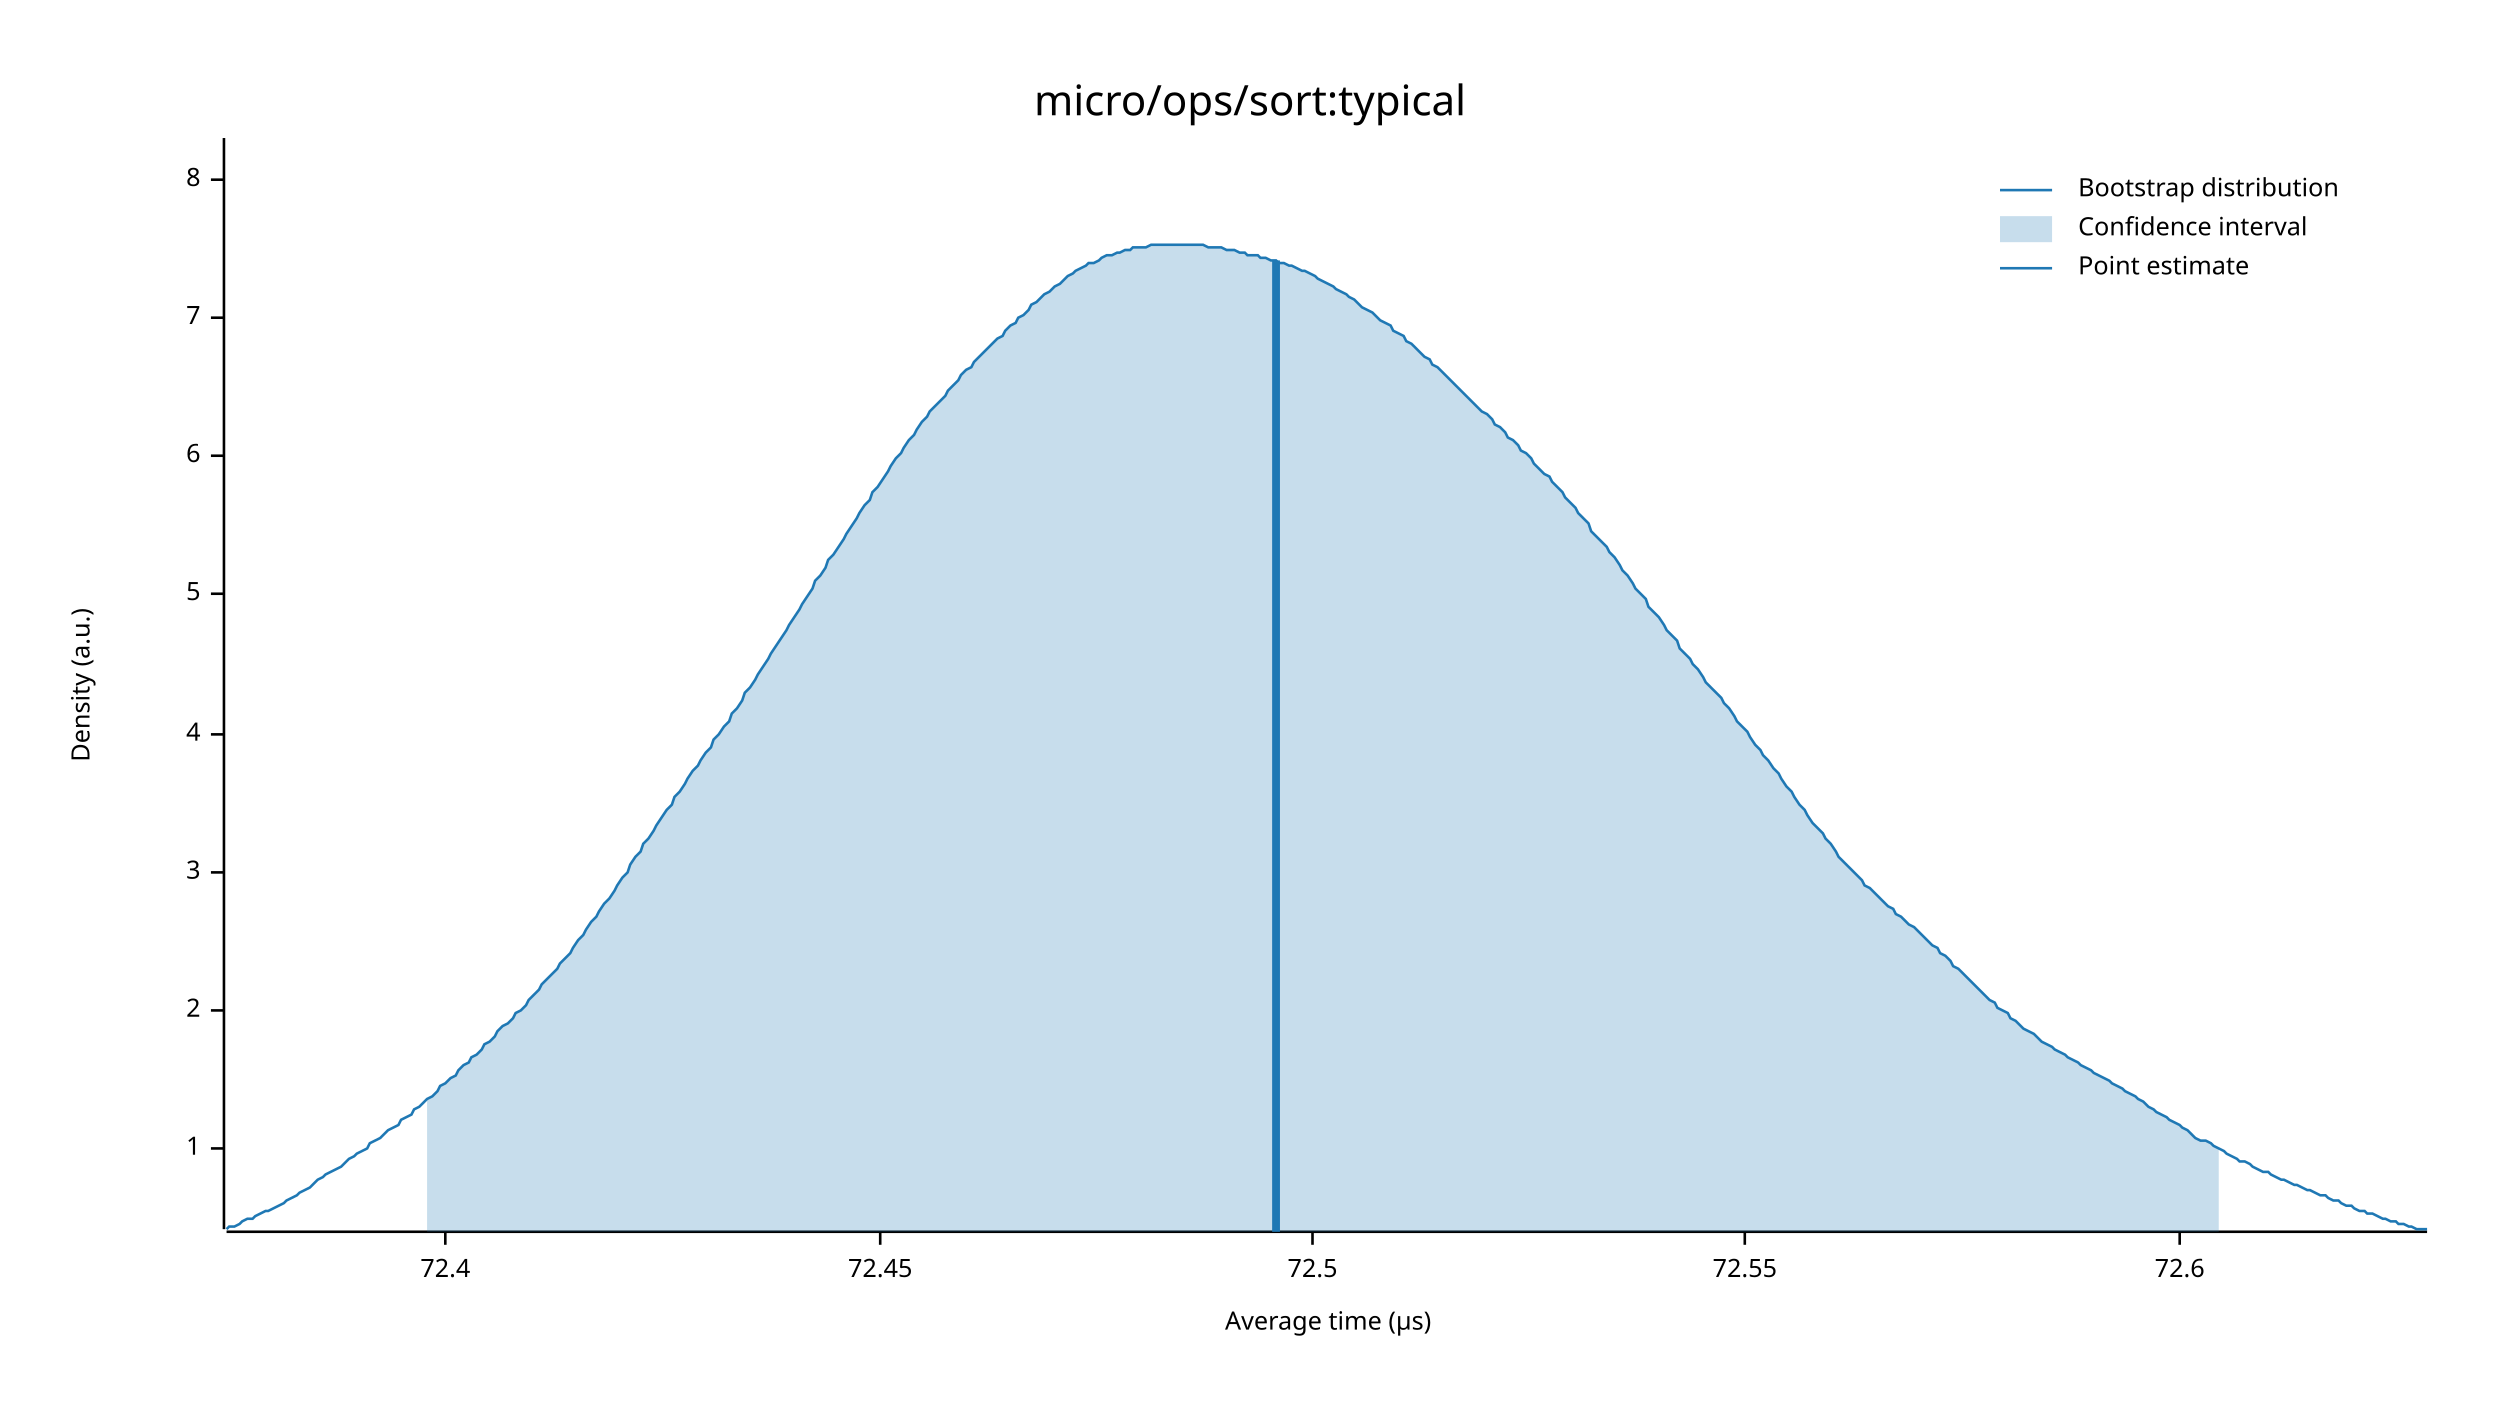
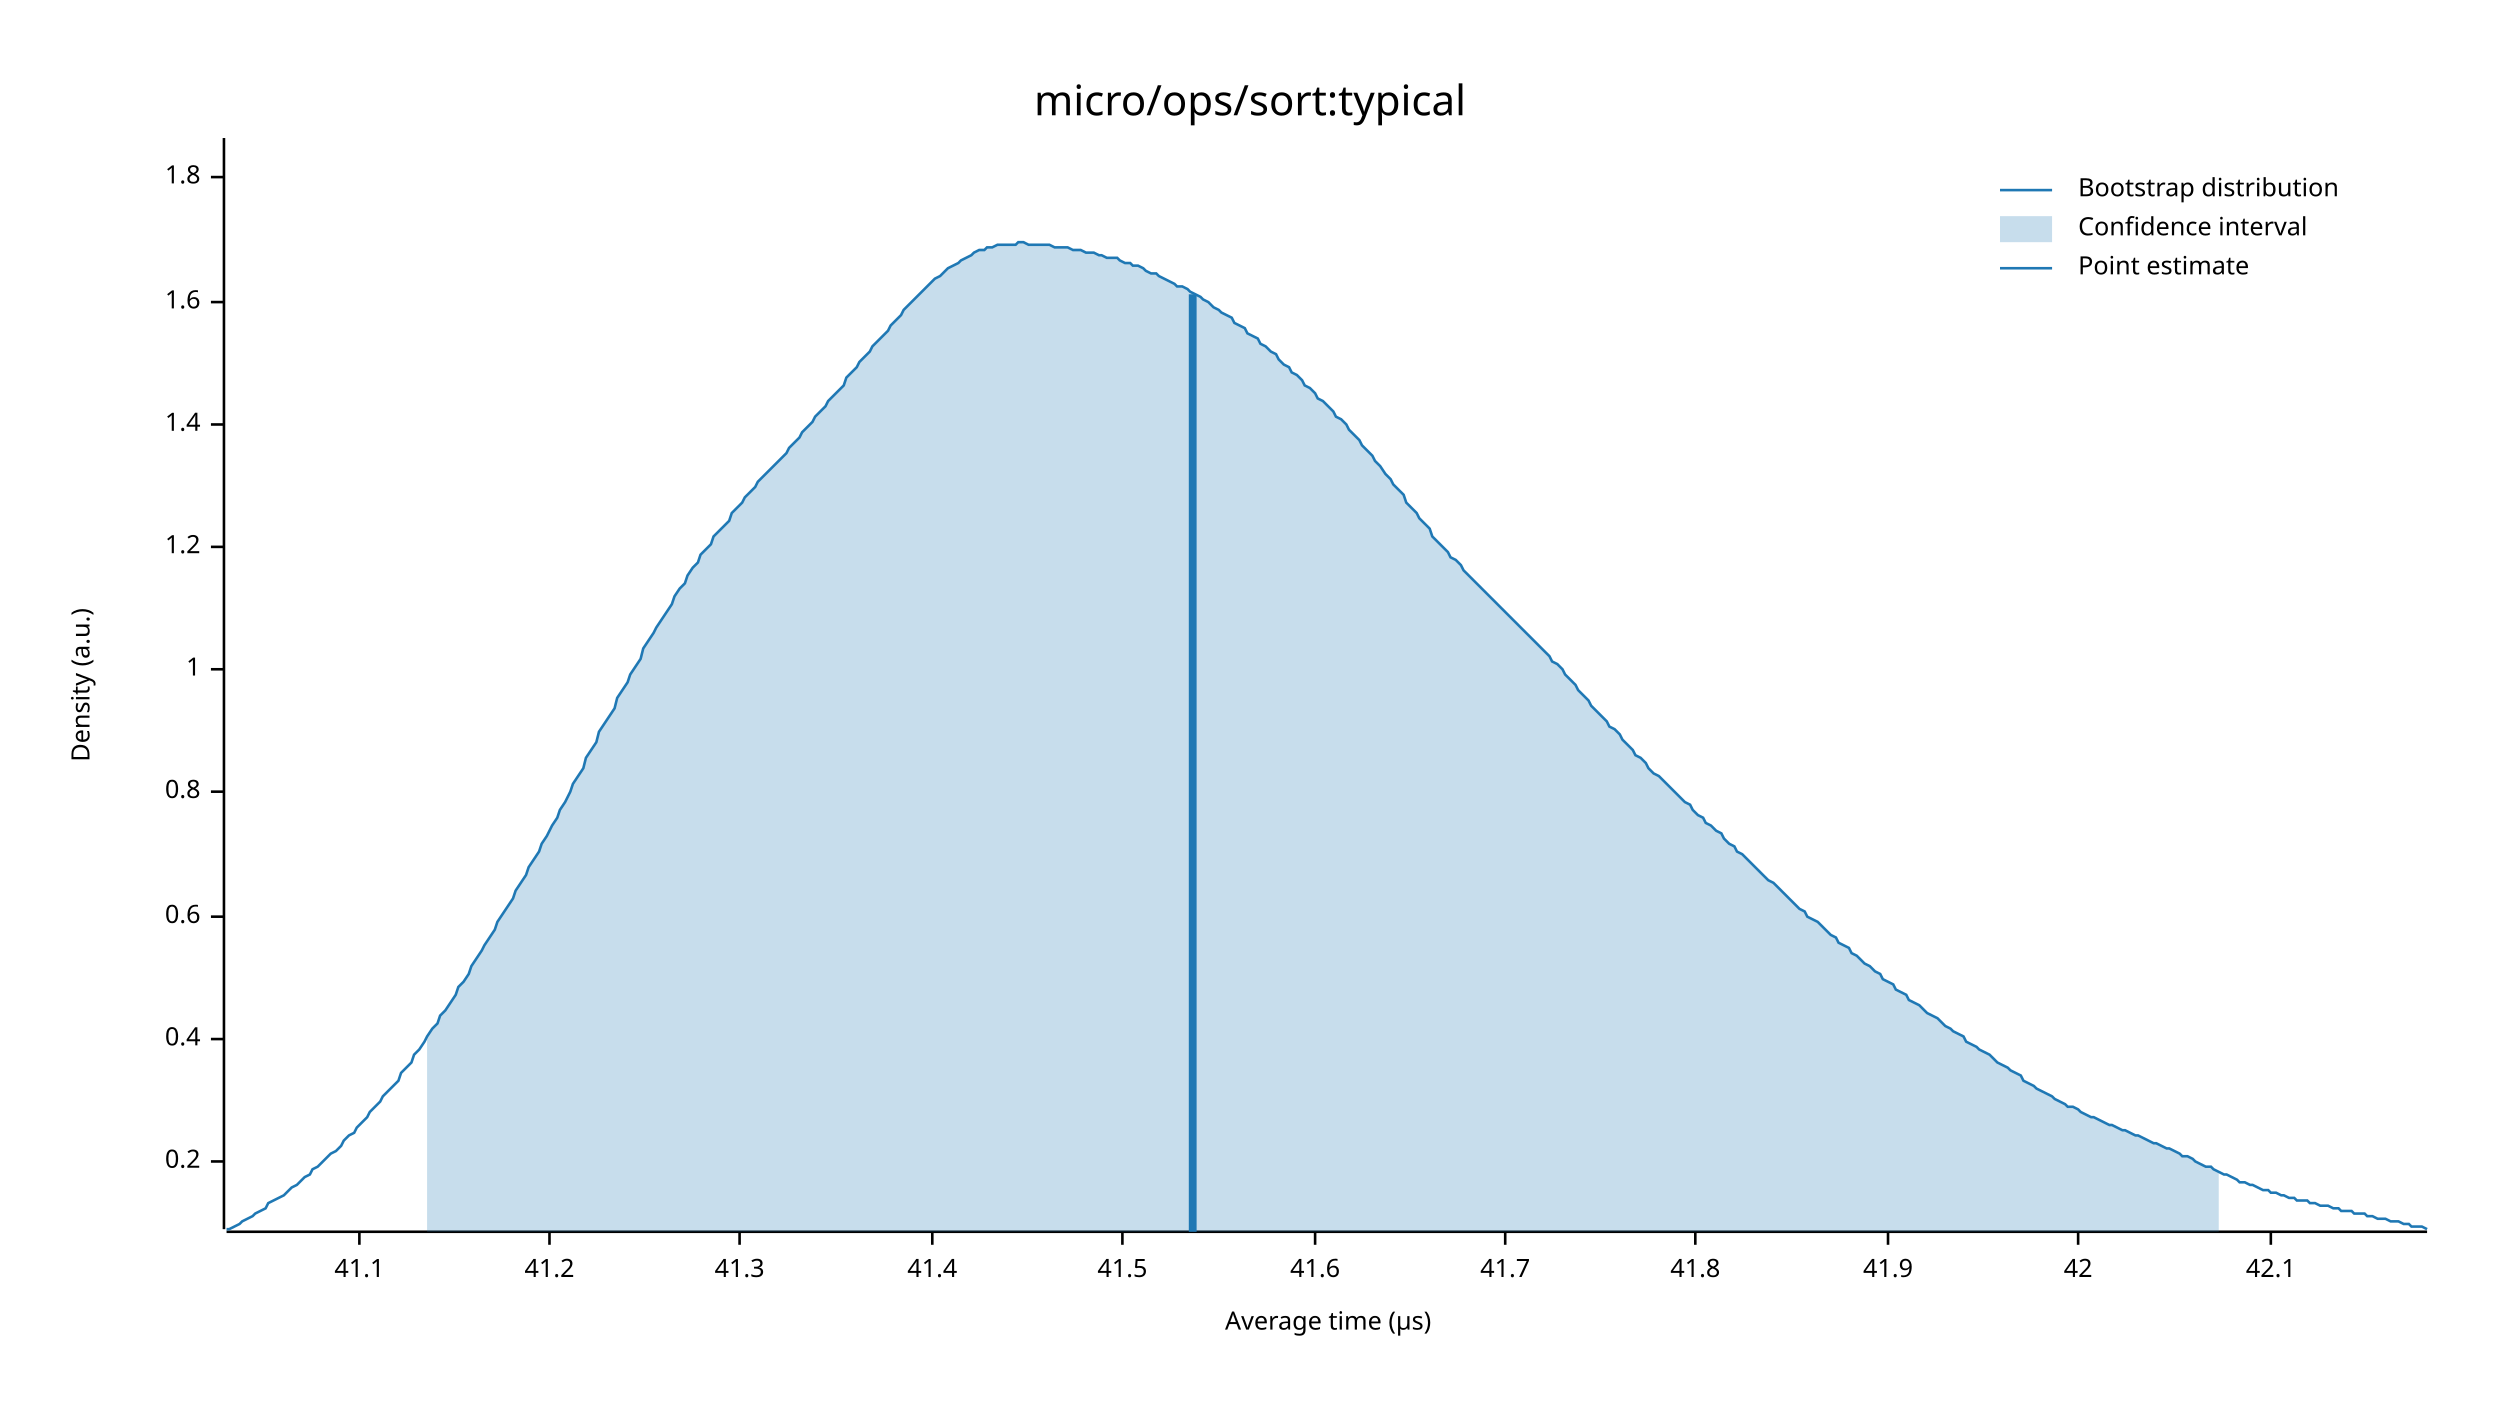
<svg xmlns="http://www.w3.org/2000/svg" width="960" height="540" viewBox="0 0 960 540">
  <text x="480" y="32" dy="0.76em" text-anchor="middle" font-family="sans-serif" font-size="16.129" opacity="1" fill="#000000">
micro/ops/sort:typical
</text>
  <text x="27" y="263" dy="0.76em" text-anchor="middle" font-family="sans-serif" font-size="9.677" opacity="1" fill="#000000" transform="rotate(270, 27, 263)">
Density (a.u.)
</text>
  <text x="510" y="513" dy="-0.5ex" text-anchor="middle" font-family="sans-serif" font-size="9.677" opacity="1" fill="#000000">
Average time (µs)
</text>
  <polyline fill="none" opacity="1" stroke="#000000" stroke-width="1" points="86,53 86,472 " />
-   <text x="77" y="441" dy="0.5ex" text-anchor="end" font-family="sans-serif" font-size="9.677" opacity="1" fill="#000000">
+   <text x="77" y="446" dy="0.5ex" text-anchor="end" font-family="sans-serif" font-size="9.677" opacity="1" fill="#000000">
+ 0.2
+ </text>
+   <polyline fill="none" opacity="1" stroke="#000000" stroke-width="1" points="81,446 86,446 " />
+   <text x="77" y="399" dy="0.5ex" text-anchor="end" font-family="sans-serif" font-size="9.677" opacity="1" fill="#000000">
+ 0.4
+ </text>
+   <polyline fill="none" opacity="1" stroke="#000000" stroke-width="1" points="81,399 86,399 " />
+   <text x="77" y="352" dy="0.5ex" text-anchor="end" font-family="sans-serif" font-size="9.677" opacity="1" fill="#000000">
+ 0.6
+ </text>
+   <polyline fill="none" opacity="1" stroke="#000000" stroke-width="1" points="81,352 86,352 " />
+   <text x="77" y="304" dy="0.5ex" text-anchor="end" font-family="sans-serif" font-size="9.677" opacity="1" fill="#000000">
+ 0.8
+ </text>
+   <polyline fill="none" opacity="1" stroke="#000000" stroke-width="1" points="81,304 86,304 " />
+   <text x="77" y="257" dy="0.5ex" text-anchor="end" font-family="sans-serif" font-size="9.677" opacity="1" fill="#000000">
1
</text>
-   <polyline fill="none" opacity="1" stroke="#000000" stroke-width="1" points="81,441 86,441 " />
-   <text x="77" y="388" dy="0.5ex" text-anchor="end" font-family="sans-serif" font-size="9.677" opacity="1" fill="#000000">
- 2
+   <polyline fill="none" opacity="1" stroke="#000000" stroke-width="1" points="81,257 86,257 " />
+   <text x="77" y="210" dy="0.5ex" text-anchor="end" font-family="sans-serif" font-size="9.677" opacity="1" fill="#000000">
+ 1.2
</text>
-   <polyline fill="none" opacity="1" stroke="#000000" stroke-width="1" points="81,388 86,388 " />
-   <text x="77" y="335" dy="0.5ex" text-anchor="end" font-family="sans-serif" font-size="9.677" opacity="1" fill="#000000">
- 3
+   <polyline fill="none" opacity="1" stroke="#000000" stroke-width="1" points="81,210 86,210 " />
+   <text x="77" y="163" dy="0.5ex" text-anchor="end" font-family="sans-serif" font-size="9.677" opacity="1" fill="#000000">
+ 1.4
</text>
-   <polyline fill="none" opacity="1" stroke="#000000" stroke-width="1" points="81,335 86,335 " />
-   <text x="77" y="282" dy="0.5ex" text-anchor="end" font-family="sans-serif" font-size="9.677" opacity="1" fill="#000000">
- 4
+   <polyline fill="none" opacity="1" stroke="#000000" stroke-width="1" points="81,163 86,163 " />
+   <text x="77" y="116" dy="0.5ex" text-anchor="end" font-family="sans-serif" font-size="9.677" opacity="1" fill="#000000">
+ 1.6
</text>
-   <polyline fill="none" opacity="1" stroke="#000000" stroke-width="1" points="81,282 86,282 " />
-   <text x="77" y="228" dy="0.5ex" text-anchor="end" font-family="sans-serif" font-size="9.677" opacity="1" fill="#000000">
- 5
+   <polyline fill="none" opacity="1" stroke="#000000" stroke-width="1" points="81,116 86,116 " />
+   <text x="77" y="68" dy="0.5ex" text-anchor="end" font-family="sans-serif" font-size="9.677" opacity="1" fill="#000000">
+ 1.8
</text>
-   <polyline fill="none" opacity="1" stroke="#000000" stroke-width="1" points="81,228 86,228 " />
-   <text x="77" y="175" dy="0.5ex" text-anchor="end" font-family="sans-serif" font-size="9.677" opacity="1" fill="#000000">
- 6
+   <polyline fill="none" opacity="1" stroke="#000000" stroke-width="1" points="81,68 86,68 " />
+   <polyline fill="none" opacity="1" stroke="#000000" stroke-width="1" points="87,473 932,473 " />
+   <text x="138" y="483" dy="0.76em" text-anchor="middle" font-family="sans-serif" font-size="9.677" opacity="1" fill="#000000">
+ 41.1
</text>
-   <polyline fill="none" opacity="1" stroke="#000000" stroke-width="1" points="81,175 86,175 " />
-   <text x="77" y="122" dy="0.5ex" text-anchor="end" font-family="sans-serif" font-size="9.677" opacity="1" fill="#000000">
- 7
+   <polyline fill="none" opacity="1" stroke="#000000" stroke-width="1" points="138,473 138,478 " />
+   <text x="211" y="483" dy="0.76em" text-anchor="middle" font-family="sans-serif" font-size="9.677" opacity="1" fill="#000000">
+ 41.2
</text>
-   <polyline fill="none" opacity="1" stroke="#000000" stroke-width="1" points="81,122 86,122 " />
-   <text x="77" y="69" dy="0.5ex" text-anchor="end" font-family="sans-serif" font-size="9.677" opacity="1" fill="#000000">
- 8
+   <polyline fill="none" opacity="1" stroke="#000000" stroke-width="1" points="211,473 211,478 " />
+   <text x="284" y="483" dy="0.76em" text-anchor="middle" font-family="sans-serif" font-size="9.677" opacity="1" fill="#000000">
+ 41.3
</text>
-   <polyline fill="none" opacity="1" stroke="#000000" stroke-width="1" points="81,69 86,69 " />
-   <polyline fill="none" opacity="1" stroke="#000000" stroke-width="1" points="87,473 932,473 " />
-   <text x="171" y="483" dy="0.76em" text-anchor="middle" font-family="sans-serif" font-size="9.677" opacity="1" fill="#000000">
- 72.4
+   <polyline fill="none" opacity="1" stroke="#000000" stroke-width="1" points="284,473 284,478 " />
+   <text x="358" y="483" dy="0.76em" text-anchor="middle" font-family="sans-serif" font-size="9.677" opacity="1" fill="#000000">
+ 41.4
</text>
-   <polyline fill="none" opacity="1" stroke="#000000" stroke-width="1" points="171,473 171,478 " />
-   <text x="338" y="483" dy="0.76em" text-anchor="middle" font-family="sans-serif" font-size="9.677" opacity="1" fill="#000000">
- 72.45
+   <polyline fill="none" opacity="1" stroke="#000000" stroke-width="1" points="358,473 358,478 " />
+   <text x="431" y="483" dy="0.76em" text-anchor="middle" font-family="sans-serif" font-size="9.677" opacity="1" fill="#000000">
+ 41.5
</text>
-   <polyline fill="none" opacity="1" stroke="#000000" stroke-width="1" points="338,473 338,478 " />
-   <text x="504" y="483" dy="0.76em" text-anchor="middle" font-family="sans-serif" font-size="9.677" opacity="1" fill="#000000">
- 72.5
+   <polyline fill="none" opacity="1" stroke="#000000" stroke-width="1" points="431,473 431,478 " />
+   <text x="505" y="483" dy="0.76em" text-anchor="middle" font-family="sans-serif" font-size="9.677" opacity="1" fill="#000000">
+ 41.6
</text>
-   <polyline fill="none" opacity="1" stroke="#000000" stroke-width="1" points="504,473 504,478 " />
-   <text x="670" y="483" dy="0.76em" text-anchor="middle" font-family="sans-serif" font-size="9.677" opacity="1" fill="#000000">
- 72.55
+   <polyline fill="none" opacity="1" stroke="#000000" stroke-width="1" points="505,473 505,478 " />
+   <text x="578" y="483" dy="0.76em" text-anchor="middle" font-family="sans-serif" font-size="9.677" opacity="1" fill="#000000">
+ 41.7
</text>
-   <polyline fill="none" opacity="1" stroke="#000000" stroke-width="1" points="670,473 670,478 " />
-   <text x="837" y="483" dy="0.76em" text-anchor="middle" font-family="sans-serif" font-size="9.677" opacity="1" fill="#000000">
- 72.6
+   <polyline fill="none" opacity="1" stroke="#000000" stroke-width="1" points="578,473 578,478 " />
+   <text x="651" y="483" dy="0.76em" text-anchor="middle" font-family="sans-serif" font-size="9.677" opacity="1" fill="#000000">
+ 41.8
</text>
-   <polyline fill="none" opacity="1" stroke="#000000" stroke-width="1" points="837,473 837,478 " />
-   <polyline fill="none" opacity="1" stroke="#1F78B4" stroke-width="1" points="87,472 88,471 90,471 92,470 93,469 95,468 97,468 98,467 100,466 102,465 103,465 105,464 107,463 109,462 110,461 112,460 114,459 115,458 117,457 119,456 120,455 122,453 124,452 125,451 127,450 129,449 131,448 132,447 134,445 136,444 137,443 139,442 141,441 142,439 144,438 146,437 147,436 149,434 151,433 153,432 154,430 156,429 158,428 159,426 161,425 163,423 164,422 166,421 168,419 169,417 171,416 173,414 175,413 176,411 178,409 180,408 181,406 183,405 185,403 186,401 188,400 190,398 191,396 193,394 195,393 197,391 198,389 200,388 202,386 203,384 205,382 207,380 208,378 210,376 212,374 214,372 215,370 217,368 219,366 220,364 222,361 224,359 225,357 227,354 229,352 230,350 232,347 234,345 236,342 237,340 239,337 241,335 242,332 244,329 246,327 247,324 249,322 251,319 252,317 254,314 256,311 258,309 259,306 261,304 263,301 264,299 266,296 268,294 269,292 271,289 273,287 274,284 276,282 278,279 280,277 281,274 283,272 285,269 286,266 288,264 290,261 291,259 293,256 295,253 296,251 298,248 300,245 302,242 303,240 305,237 307,234 308,232 310,229 312,226 313,223 315,221 317,218 318,215 320,213 322,210 324,207 325,205 327,202 329,199 330,197 332,194 334,192 335,189 337,187 339,184 341,181 342,179 344,176 346,174 347,172 349,169 351,167 352,165 354,162 356,160 357,158 359,156 361,154 363,152 364,150 366,148 368,146 369,144 371,142 373,141 374,139 376,137 378,135 379,134 381,132 383,130 385,129 386,127 388,125 390,124 391,122 393,121 395,119 396,117 398,116 400,114 401,113 403,112 405,110 407,109 408,108 410,106 412,105 413,104 415,103 417,102 418,101 420,101 422,100 423,99 425,98 427,98 429,97 430,97 432,96 434,96 435,95 437,95 439,95 440,95 442,94 444,94 445,94 447,94 449,94 451,94 452,94 454,94 456,94 457,94 459,94 461,94 462,94 464,95 466,95 468,95 469,95 471,96 473,96 474,96 476,97 478,97 479,98 481,98 483,98 484,99 486,99 488,100 490,100 491,101 493,101 495,102 496,102 498,103 500,104 501,104 503,105 505,106 506,107 508,108 510,109 512,110 513,111 515,112 517,113 518,114 520,115 522,117 523,118 525,119 527,120 528,121 530,123 532,124 534,125 535,127 537,128 539,129 540,131 542,132 544,134 545,135 547,137 549,138 550,140 552,141 554,143 556,145 557,146 559,148 561,150 562,151 564,153 566,155 567,156 569,158 571,159 573,161 574,163 576,164 578,166 579,168 581,169 583,171 584,173 586,174 588,176 589,178 591,180 593,182 595,183 596,185 598,187 600,189 601,191 603,193 605,195 606,197 608,199 610,201 611,204 613,206 615,208 617,210 618,212 620,214 622,217 623,219 625,221 627,224 628,226 630,228 632,230 633,233 635,235 637,237 639,240 640,242 642,244 644,246 645,249 647,251 649,253 650,255 652,257 654,260 655,262 657,264 659,266 661,268 662,270 664,272 666,275 667,277 669,279 671,281 672,283 674,286 676,288 677,290 679,292 681,295 683,297 684,299 686,302 688,304 689,306 691,309 693,311 694,313 696,316 698,318 700,320 701,322 703,324 705,327 706,329 708,331 710,333 711,334 713,336 715,338 716,340 718,341 720,343 722,345 723,346 725,348 727,349 728,351 730,352 732,354 733,355 735,356 737,358 738,359 740,361 742,363 744,364 745,366 747,367 749,369 750,371 752,372 754,374 755,375 757,377 759,379 760,380 762,382 764,384 766,385 767,387 769,388 771,389 772,391 774,392 776,394 777,395 779,396 781,397 782,398 784,400 786,401 788,402 789,403 791,404 793,405 794,406 796,407 798,408 799,409 801,410 803,411 804,412 806,413 808,414 810,415 811,416 813,417 815,418 816,419 818,420 820,421 821,422 823,423 825,425 827,426 828,427 830,428 832,429 833,430 835,431 837,432 838,433 840,434 842,436 843,437 845,438 847,438 849,439 850,440 852,441 854,442 855,443 857,444 859,445 860,446 862,446 864,447 865,448 867,449 869,450 871,450 872,451 874,452 876,453 877,453 879,454 881,455 882,455 884,456 886,457 887,457 889,458 891,459 893,459 894,460 896,461 898,461 899,462 901,463 903,463 904,464 906,465 908,465 909,466 911,466 913,467 915,468 916,468 918,469 920,469 921,470 923,470 925,471 926,471 928,472 930,472 932,472 " />
-   <polygon opacity="0.25" fill="#1F78B4" points="164,422 166,421 168,419 169,417 171,416 173,414 175,413 176,411 178,409 180,408 181,406 183,405 185,403 186,401 188,400 190,398 191,396 193,394 195,393 197,391 198,389 200,388 202,386 203,384 205,382 207,380 208,378 210,376 212,374 214,372 215,370 217,368 219,366 220,364 222,361 224,359 225,357 227,354 229,352 230,350 232,347 234,345 236,342 237,340 239,337 241,335 242,332 244,329 246,327 247,324 249,322 251,319 252,317 254,314 256,311 258,309 259,306 261,304 263,301 264,299 266,296 268,294 269,292 271,289 273,287 274,284 276,282 278,279 280,277 281,274 283,272 285,269 286,266 288,264 290,261 291,259 293,256 295,253 296,251 298,248 300,245 302,242 303,240 305,237 307,234 308,232 310,229 312,226 313,223 315,221 317,218 318,215 320,213 322,210 324,207 325,205 327,202 329,199 330,197 332,194 334,192 335,189 337,187 339,184 341,181 342,179 344,176 346,174 347,172 349,169 351,167 352,165 354,162 356,160 357,158 359,156 361,154 363,152 364,150 366,148 368,146 369,144 371,142 373,141 374,139 376,137 378,135 379,134 381,132 383,130 385,129 386,127 388,125 390,124 391,122 393,121 395,119 396,117 398,116 400,114 401,113 403,112 405,110 407,109 408,108 410,106 412,105 413,104 415,103 417,102 418,101 420,101 422,100 423,99 425,98 427,98 429,97 430,97 432,96 434,96 435,95 437,95 439,95 440,95 442,94 444,94 445,94 447,94 449,94 451,94 452,94 454,94 456,94 457,94 459,94 461,94 462,94 464,95 466,95 468,95 469,95 471,96 473,96 474,96 476,97 478,97 479,98 481,98 483,98 484,99 486,99 488,100 490,100 491,101 493,101 495,102 496,102 498,103 500,104 501,104 503,105 505,106 506,107 508,108 510,109 512,110 513,111 515,112 517,113 518,114 520,115 522,117 523,118 525,119 527,120 528,121 530,123 532,124 534,125 535,127 537,128 539,129 540,131 542,132 544,134 545,135 547,137 549,138 550,140 552,141 554,143 556,145 557,146 559,148 561,150 562,151 564,153 566,155 567,156 569,158 571,159 573,161 574,163 576,164 578,166 579,168 581,169 583,171 584,173 586,174 588,176 589,178 591,180 593,182 595,183 596,185 598,187 600,189 601,191 603,193 605,195 606,197 608,199 610,201 611,204 613,206 615,208 617,210 618,212 620,214 622,217 623,219 625,221 627,224 628,226 630,228 632,230 633,233 635,235 637,237 639,240 640,242 642,244 644,246 645,249 647,251 649,253 650,255 652,257 654,260 655,262 657,264 659,266 661,268 662,270 664,272 666,275 667,277 669,279 671,281 672,283 674,286 676,288 677,290 679,292 681,295 683,297 684,299 686,302 688,304 689,306 691,309 693,311 694,313 696,316 698,318 700,320 701,322 703,324 705,327 706,329 708,331 710,333 711,334 713,336 715,338 716,340 718,341 720,343 722,345 723,346 725,348 727,349 728,351 730,352 732,354 733,355 735,356 737,358 738,359 740,361 742,363 744,364 745,366 747,367 749,369 750,371 752,372 754,374 755,375 757,377 759,379 760,380 762,382 764,384 766,385 767,387 769,388 771,389 772,391 774,392 776,394 777,395 779,396 781,397 782,398 784,400 786,401 788,402 789,403 791,404 793,405 794,406 796,407 798,408 799,409 801,410 803,411 804,412 806,413 808,414 810,415 811,416 813,417 815,418 816,419 818,420 820,421 821,422 823,423 825,425 827,426 828,427 830,428 832,429 833,430 835,431 837,432 838,433 840,434 842,436 843,437 845,438 847,438 849,439 850,440 852,441 852,473 164,473 " />
-   <polyline fill="none" opacity="1" stroke="#1F78B4" stroke-width="3" points="490,473 490,100 " />
+   <polyline fill="none" opacity="1" stroke="#000000" stroke-width="1" points="651,473 651,478 " />
+   <text x="725" y="483" dy="0.76em" text-anchor="middle" font-family="sans-serif" font-size="9.677" opacity="1" fill="#000000">
+ 41.9
+ </text>
+   <polyline fill="none" opacity="1" stroke="#000000" stroke-width="1" points="725,473 725,478 " />
+   <text x="798" y="483" dy="0.76em" text-anchor="middle" font-family="sans-serif" font-size="9.677" opacity="1" fill="#000000">
+ 42
+ </text>
+   <polyline fill="none" opacity="1" stroke="#000000" stroke-width="1" points="798,473 798,478 " />
+   <text x="872" y="483" dy="0.76em" text-anchor="middle" font-family="sans-serif" font-size="9.677" opacity="1" fill="#000000">
+ 42.1
+ </text>
+   <polyline fill="none" opacity="1" stroke="#000000" stroke-width="1" points="872,473 872,478 " />
+   <polyline fill="none" opacity="1" stroke="#1F78B4" stroke-width="1" points="87,472 88,472 90,471 92,470 93,469 95,468 97,467 98,466 100,465 102,464 103,462 105,461 107,460 109,459 110,458 112,456 114,455 115,454 117,452 119,451 120,449 122,448 124,446 125,445 127,443 129,442 131,440 132,438 134,436 136,435 137,433 139,431 141,429 142,427 144,425 146,423 147,421 149,419 151,417 153,415 154,412 156,410 158,408 159,405 161,403 163,400 164,398 166,395 168,393 169,390 171,388 173,385 175,382 176,379 178,377 180,374 181,371 183,368 185,365 186,363 188,360 190,357 191,354 193,351 195,348 197,345 198,342 200,339 202,336 203,333 205,330 207,327 208,324 210,321 212,317 214,314 215,311 217,308 219,304 220,301 222,298 224,295 225,291 227,288 229,285 230,281 232,278 234,275 236,272 237,268 239,265 241,262 242,259 244,256 246,253 247,249 249,246 251,243 252,241 254,238 256,235 258,232 259,229 261,226 263,224 264,221 266,218 268,216 269,213 271,211 273,209 274,206 276,204 278,202 280,200 281,197 283,195 285,193 286,191 288,189 290,187 291,185 293,183 295,181 296,180 298,178 300,176 302,174 303,172 305,170 307,168 308,166 310,164 312,162 313,160 315,158 317,156 318,154 320,152 322,150 324,148 325,145 327,143 329,141 330,139 332,137 334,135 335,133 337,131 339,129 341,127 342,125 344,123 346,121 347,119 349,117 351,115 352,114 354,112 356,110 357,109 359,107 361,106 363,104 364,103 366,102 368,101 369,100 371,99 373,98 374,97 376,96 378,96 379,95 381,95 383,94 385,94 386,94 388,94 390,94 391,93 393,93 395,94 396,94 398,94 400,94 401,94 403,94 405,95 407,95 408,95 410,95 412,96 413,96 415,96 417,97 418,97 420,97 422,98 423,98 425,99 427,99 429,99 430,100 432,101 434,101 435,102 437,102 439,103 440,104 442,105 444,105 445,106 447,107 449,108 451,109 452,110 454,110 456,111 457,112 459,113 461,114 462,115 464,116 466,118 468,119 469,120 471,121 473,122 474,124 476,125 478,126 479,128 481,129 483,130 484,132 486,133 488,135 490,136 491,138 493,140 495,141 496,143 498,144 500,146 501,148 503,149 505,151 506,153 508,154 510,156 512,158 513,160 515,161 517,163 518,165 520,167 522,169 523,171 525,173 527,175 528,177 530,179 532,182 534,184 535,186 537,188 539,190 540,193 542,195 544,197 545,199 547,201 549,203 550,206 552,208 554,210 556,212 557,214 559,215 561,217 562,219 564,221 566,223 567,224 569,226 571,228 573,230 574,231 576,233 578,235 579,236 581,238 583,240 584,241 586,243 588,245 589,246 591,248 593,250 595,252 596,254 598,255 600,257 601,259 603,261 605,263 606,265 608,267 610,269 611,271 613,273 615,275 617,277 618,279 620,280 622,282 623,284 625,286 627,288 628,290 630,291 632,293 633,295 635,297 637,298 639,300 640,301 642,303 644,305 645,306 647,308 649,309 650,311 652,313 654,314 655,316 657,317 659,319 661,320 662,322 664,324 666,325 667,327 669,328 671,330 672,331 674,333 676,335 677,336 679,338 681,339 683,341 684,342 686,344 688,346 689,347 691,349 693,350 694,352 696,353 698,354 700,356 701,357 703,359 705,360 706,362 708,363 710,364 711,366 713,367 715,369 716,370 718,371 720,373 722,374 723,376 725,377 727,378 728,380 730,381 732,382 733,384 735,385 737,386 738,387 740,389 742,390 744,391 745,392 747,394 749,395 750,396 752,397 754,398 755,400 757,401 759,402 760,403 762,404 764,405 766,407 767,408 769,409 771,410 772,411 774,412 776,413 777,415 779,416 781,417 782,418 784,419 786,420 788,421 789,422 791,423 793,424 794,425 796,425 798,426 799,427 801,428 803,429 804,429 806,430 808,431 810,432 811,432 813,433 815,434 816,434 818,435 820,436 821,436 823,437 825,438 827,439 828,439 830,440 832,441 833,441 835,442 837,443 838,444 840,444 842,445 843,446 845,447 847,448 849,448 850,449 852,450 854,451 855,451 857,452 859,453 860,454 862,454 864,455 865,455 867,456 869,457 871,457 872,458 874,458 876,459 877,459 879,460 881,460 882,461 884,461 886,461 887,462 889,462 891,463 893,463 894,463 896,464 898,464 899,465 901,465 903,465 904,466 906,466 908,466 909,467 911,467 913,468 915,468 916,468 918,469 920,469 921,469 923,470 925,470 926,471 928,471 930,471 932,472 " />
+   <polygon opacity="0.25" fill="#1F78B4" points="164,398 166,395 168,393 169,390 171,388 173,385 175,382 176,379 178,377 180,374 181,371 183,368 185,365 186,363 188,360 190,357 191,354 193,351 195,348 197,345 198,342 200,339 202,336 203,333 205,330 207,327 208,324 210,321 212,317 214,314 215,311 217,308 219,304 220,301 222,298 224,295 225,291 227,288 229,285 230,281 232,278 234,275 236,272 237,268 239,265 241,262 242,259 244,256 246,253 247,249 249,246 251,243 252,241 254,238 256,235 258,232 259,229 261,226 263,224 264,221 266,218 268,216 269,213 271,211 273,209 274,206 276,204 278,202 280,200 281,197 283,195 285,193 286,191 288,189 290,187 291,185 293,183 295,181 296,180 298,178 300,176 302,174 303,172 305,170 307,168 308,166 310,164 312,162 313,160 315,158 317,156 318,154 320,152 322,150 324,148 325,145 327,143 329,141 330,139 332,137 334,135 335,133 337,131 339,129 341,127 342,125 344,123 346,121 347,119 349,117 351,115 352,114 354,112 356,110 357,109 359,107 361,106 363,104 364,103 366,102 368,101 369,100 371,99 373,98 374,97 376,96 378,96 379,95 381,95 383,94 385,94 386,94 388,94 390,94 391,93 393,93 395,94 396,94 398,94 400,94 401,94 403,94 405,95 407,95 408,95 410,95 412,96 413,96 415,96 417,97 418,97 420,97 422,98 423,98 425,99 427,99 429,99 430,100 432,101 434,101 435,102 437,102 439,103 440,104 442,105 444,105 445,106 447,107 449,108 451,109 452,110 454,110 456,111 457,112 459,113 461,114 462,115 464,116 466,118 468,119 469,120 471,121 473,122 474,124 476,125 478,126 479,128 481,129 483,130 484,132 486,133 488,135 490,136 491,138 493,140 495,141 496,143 498,144 500,146 501,148 503,149 505,151 506,153 508,154 510,156 512,158 513,160 515,161 517,163 518,165 520,167 522,169 523,171 525,173 527,175 528,177 530,179 532,182 534,184 535,186 537,188 539,190 540,193 542,195 544,197 545,199 547,201 549,203 550,206 552,208 554,210 556,212 557,214 559,215 561,217 562,219 564,221 566,223 567,224 569,226 571,228 573,230 574,231 576,233 578,235 579,236 581,238 583,240 584,241 586,243 588,245 589,246 591,248 593,250 595,252 596,254 598,255 600,257 601,259 603,261 605,263 606,265 608,267 610,269 611,271 613,273 615,275 617,277 618,279 620,280 622,282 623,284 625,286 627,288 628,290 630,291 632,293 633,295 635,297 637,298 639,300 640,301 642,303 644,305 645,306 647,308 649,309 650,311 652,313 654,314 655,316 657,317 659,319 661,320 662,322 664,324 666,325 667,327 669,328 671,330 672,331 674,333 676,335 677,336 679,338 681,339 683,341 684,342 686,344 688,346 689,347 691,349 693,350 694,352 696,353 698,354 700,356 701,357 703,359 705,360 706,362 708,363 710,364 711,366 713,367 715,369 716,370 718,371 720,373 722,374 723,376 725,377 727,378 728,380 730,381 732,382 733,384 735,385 737,386 738,387 740,389 742,390 744,391 745,392 747,394 749,395 750,396 752,397 754,398 755,400 757,401 759,402 760,403 762,404 764,405 766,407 767,408 769,409 771,410 772,411 774,412 776,413 777,415 779,416 781,417 782,418 784,419 786,420 788,421 789,422 791,423 793,424 794,425 796,425 798,426 799,427 801,428 803,429 804,429 806,430 808,431 810,432 811,432 813,433 815,434 816,434 818,435 820,436 821,436 823,437 825,438 827,439 828,439 830,440 832,441 833,441 835,442 837,443 838,444 840,444 842,445 843,446 845,447 847,448 849,448 850,449 852,450 852,473 164,473 " />
+   <polyline fill="none" opacity="1" stroke="#1F78B4" stroke-width="3" points="458,473 458,113 " />
  <text x="798" y="68" dy="0.76em" text-anchor="start" font-family="sans-serif" font-size="9.677" opacity="1" fill="#000000">
Bootstrap distribution
</text>
  <text x="798" y="83" dy="0.76em" text-anchor="start" font-family="sans-serif" font-size="9.677" opacity="1" fill="#000000">
Confidence interval
</text>
  <text x="798" y="98" dy="0.76em" text-anchor="start" font-family="sans-serif" font-size="9.677" opacity="1" fill="#000000">
Point estimate
</text>
  <polyline fill="none" opacity="1" stroke="#1F78B4" stroke-width="1" points="768,73 788,73 " />
  <rect x="768" y="83" width="20" height="10" opacity="0.25" fill="#1F78B4" stroke="none" />
  <polyline fill="none" opacity="1" stroke="#1F78B4" stroke-width="1" points="768,103 788,103 " />
</svg>
